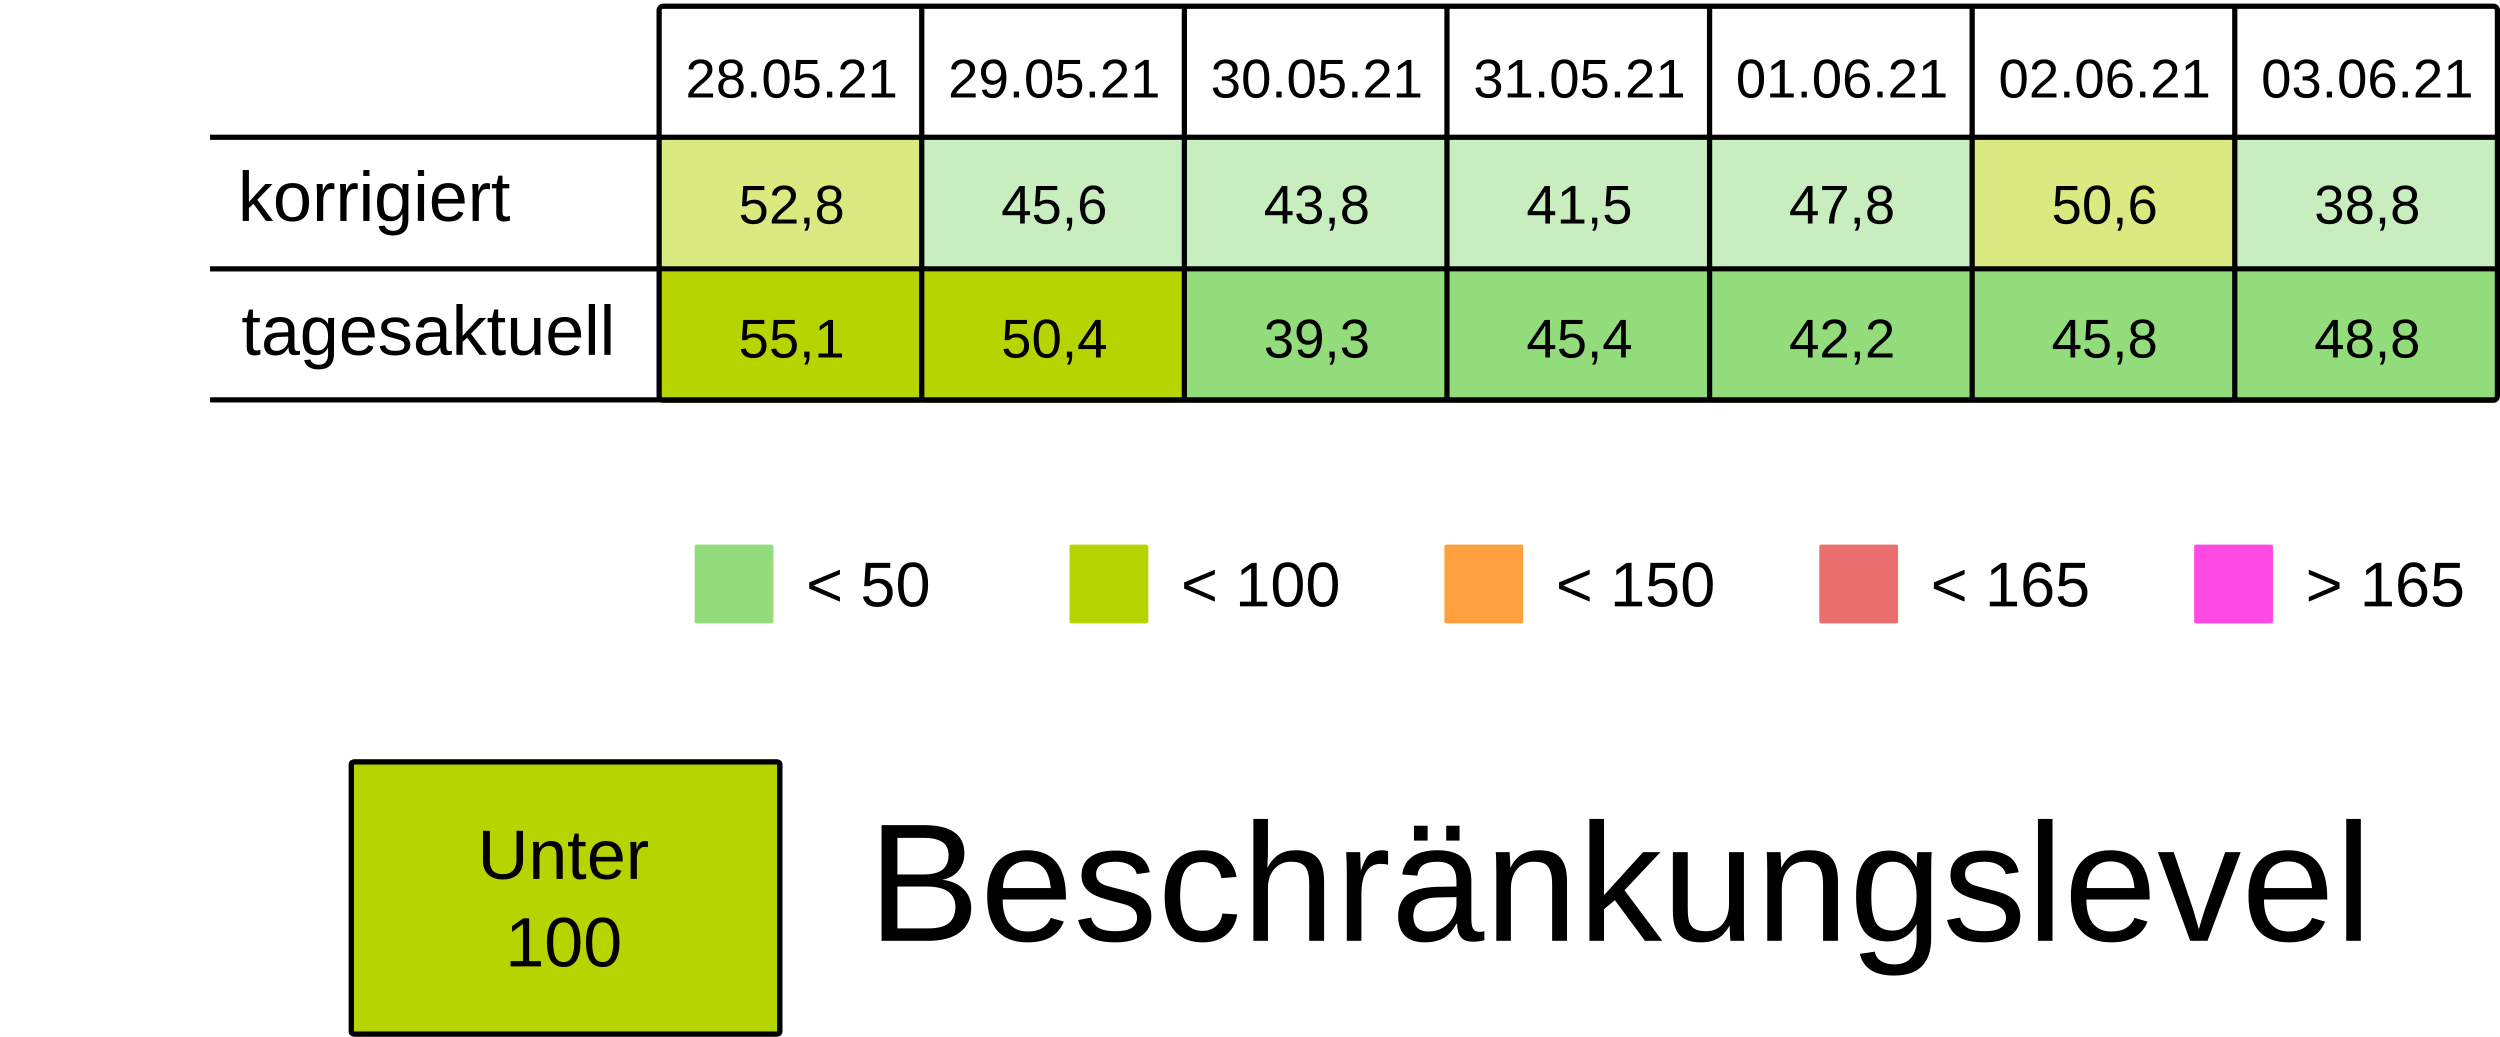
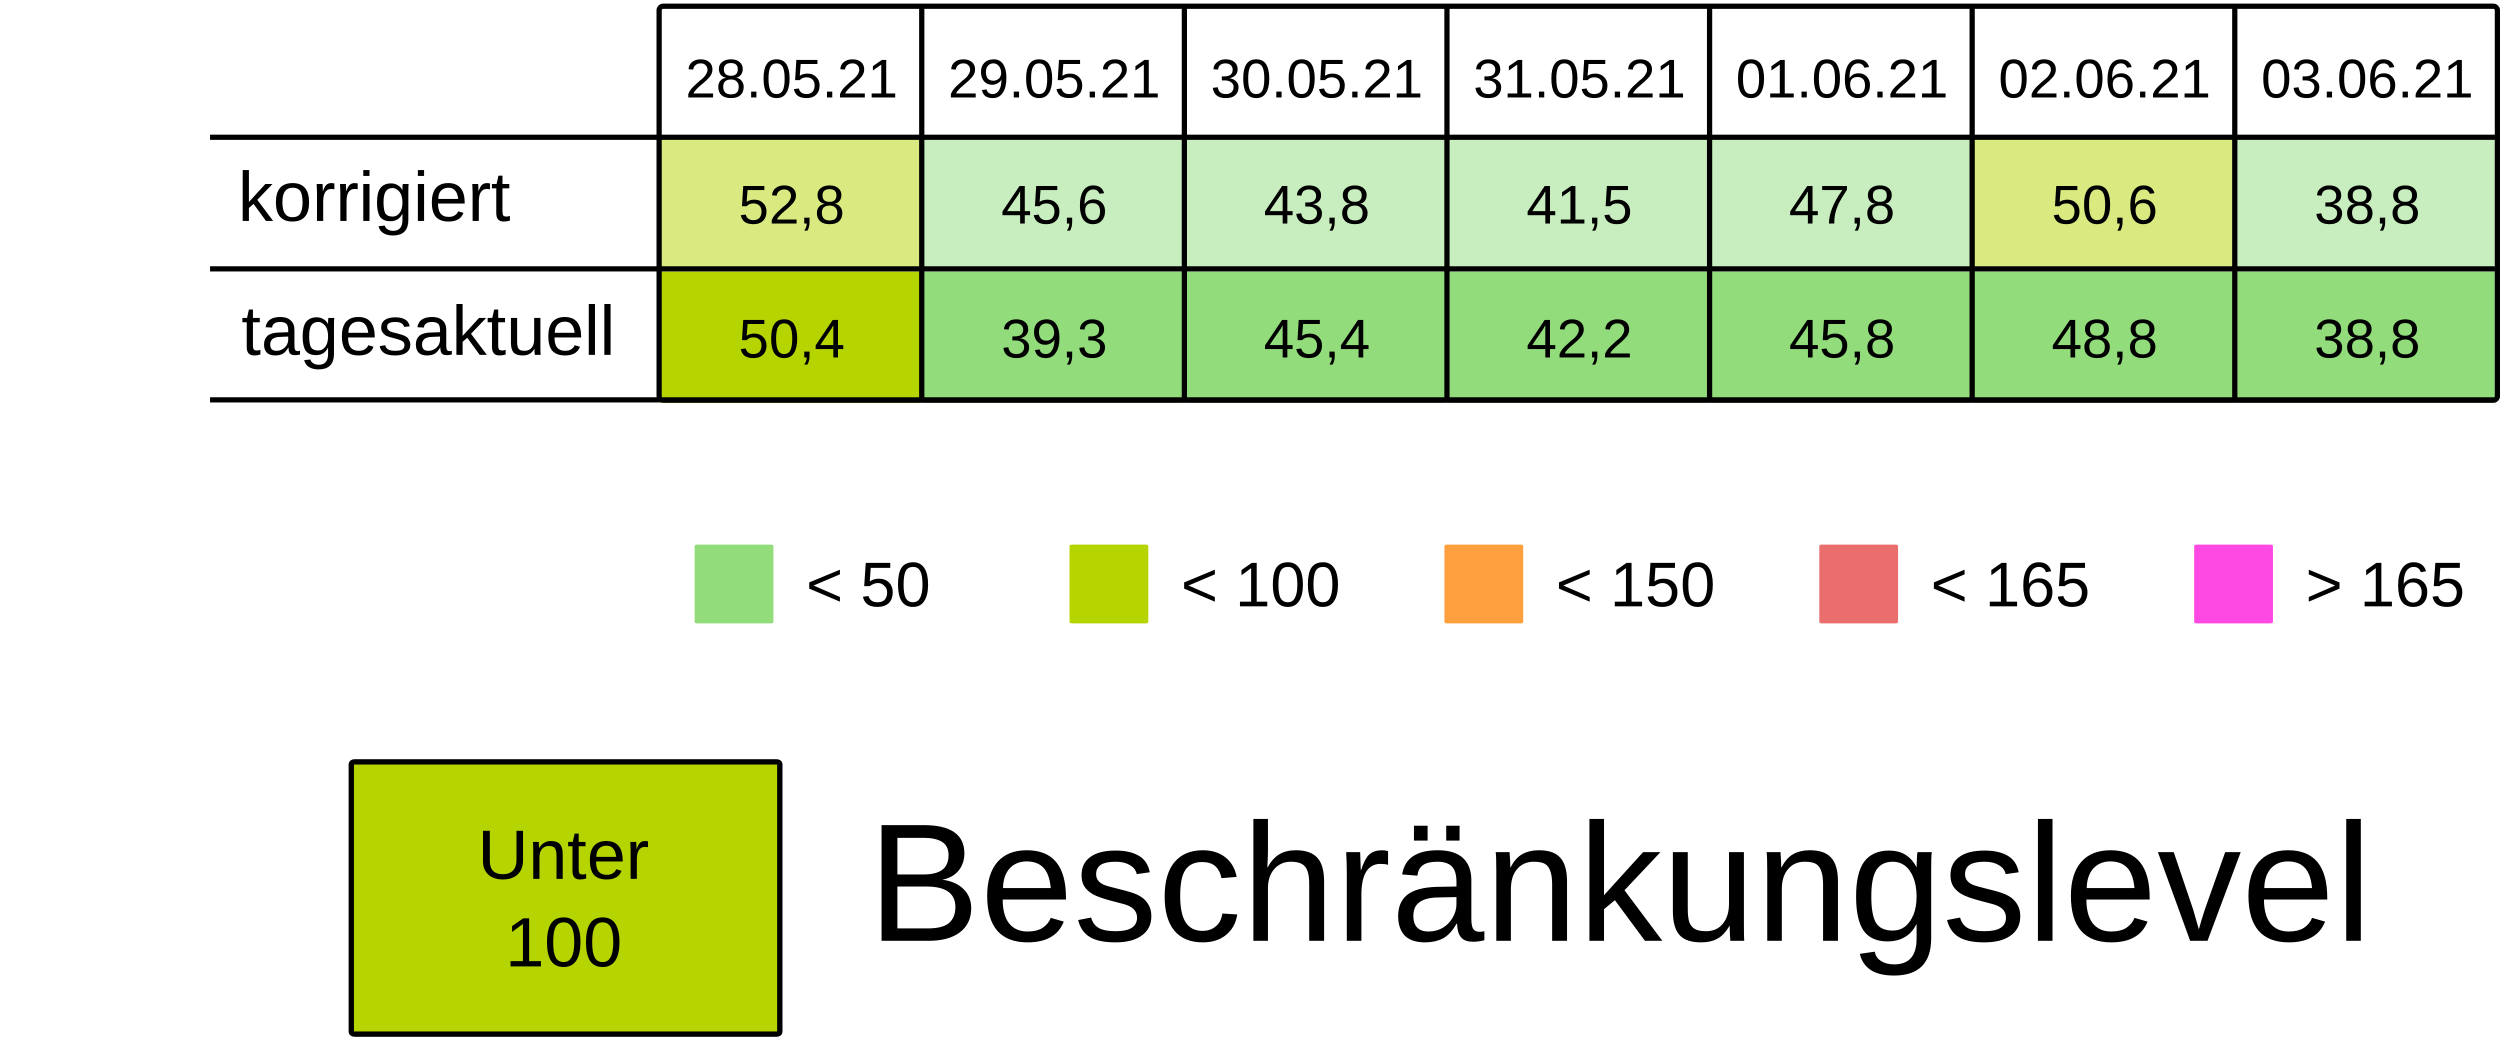
<svg xmlns="http://www.w3.org/2000/svg" viewBox="0 0 125.94 52.229" height="197.399" width="475.994">
  <rect width="100%" height="100%" x="-.001" fill="#fff" />
  <g transform="translate(-13.231 -25.355)">
    <rect ry=".106" rx=".169" y="32.284" x="46.434" height="6.615" width="13.229" fill="#B5D4007F" />
    <rect ry=".106" rx=".169" y="32.284" x="59.664" height="6.615" width="13.229" fill="#92dc7c7F" />
    <rect ry=".106" rx=".169" y="32.284" x="72.893" height="6.615" width="13.229" fill="#92dc7c7F" />
    <rect ry=".106" rx=".169" y="32.284" x="86.122" height="6.615" width="13.229" fill="#92dc7c7F" />
    <rect ry=".106" rx=".169" y="32.284" x="99.351" height="6.615" width="13.229" fill="#92dc7c7F" />
    <rect ry=".106" rx=".169" y="32.284" x="112.58" height="6.615" width="13.229" fill="#B5D4007F" />
    <rect ry=".106" rx=".169" y="32.284" x="125.809" height="6.615" width="13.229" fill="#92dc7c7F" />
    <text y="30.266" x="53.113" style="line-height:125%;-inkscape-font-specification:Arial;text-align:center" font-weight="400" font-size="2.749" letter-spacing="0" word-spacing="0" font-family="Arial" text-anchor="middle" stroke-width=".064">
      <tspan style="text-align:center" y="30.266" x="53.113">28.05.21</tspan>
    </text>
    <text y="30.266" x="66.342" style="line-height:125%;-inkscape-font-specification:Arial;text-align:center" font-weight="400" font-size="2.749" letter-spacing="0" word-spacing="0" font-family="Arial" text-anchor="middle" stroke-width=".064">
      <tspan style="text-align:center" y="30.266" x="66.342">29.05.21</tspan>
    </text>
    <text y="30.266" x="79.571" style="line-height:125%;-inkscape-font-specification:Arial;text-align:center" font-weight="400" font-size="2.749" letter-spacing="0" word-spacing="0" font-family="Arial" text-anchor="middle" stroke-width=".064">
      <tspan style="text-align:center" y="30.266" x="79.571">30.05.21</tspan>
    </text>
    <text y="30.266" x="92.8" style="line-height:125%;-inkscape-font-specification:Arial;text-align:center" font-weight="400" font-size="2.749" letter-spacing="0" word-spacing="0" font-family="Arial" text-anchor="middle" stroke-width=".064">
      <tspan style="text-align:center" y="30.266" x="92.8">31.05.21</tspan>
    </text>
    <text y="30.266" x="106.029" style="line-height:125%;-inkscape-font-specification:Arial;text-align:center" font-weight="400" font-size="2.749" letter-spacing="0" word-spacing="0" font-family="Arial" text-anchor="middle" stroke-width=".064">
      <tspan style="text-align:center" y="30.266" x="106.029">01.06.21</tspan>
    </text>
    <text y="30.266" x="119.258" style="line-height:125%;-inkscape-font-specification:Arial;text-align:center" font-weight="400" font-size="2.749" letter-spacing="0" word-spacing="0" font-family="Arial" text-anchor="middle" stroke-width=".064">
      <tspan style="text-align:center" y="30.266" x="119.258">02.06.21</tspan>
    </text>
    <text y="30.266" x="132.488" style="line-height:125%;-inkscape-font-specification:Arial;text-align:center" font-weight="400" font-size="2.749" letter-spacing="0" word-spacing="0" font-family="Arial" text-anchor="middle" stroke-width=".064">
      <tspan style="text-align:center" y="30.266" x="132.488">03.06.21</tspan>
    </text>
    <text y="36.616" x="53.113" style="line-height:125%;-inkscape-font-specification:Arial;text-align:center" font-weight="400" font-size="2.749" letter-spacing="0" word-spacing="0" font-family="Arial" text-anchor="middle" stroke-width=".064">
      <tspan style="text-align:center" y="36.616" x="53.113">52,8</tspan>
    </text>
    <text y="36.616" x="66.342" style="line-height:125%;-inkscape-font-specification:Arial;text-align:center" font-weight="400" font-size="2.749" letter-spacing="0" word-spacing="0" font-family="Arial" text-anchor="middle" stroke-width=".064">
      <tspan style="text-align:center" y="36.616" x="66.342">45,6</tspan>
    </text>
    <text y="36.616" x="79.571" style="line-height:125%;-inkscape-font-specification:Arial;text-align:center" font-weight="400" font-size="2.749" letter-spacing="0" word-spacing="0" font-family="Arial" text-anchor="middle" stroke-width=".064">
      <tspan style="text-align:center" y="36.616" x="79.571">43,8</tspan>
    </text>
    <text y="36.616" x="92.8" style="line-height:125%;-inkscape-font-specification:Arial;text-align:center" font-weight="400" font-size="2.749" letter-spacing="0" word-spacing="0" font-family="Arial" text-anchor="middle" stroke-width=".064">
      <tspan style="text-align:center" y="36.616" x="92.8">41,5</tspan>
    </text>
    <text y="36.616" x="106.029" style="line-height:125%;-inkscape-font-specification:Arial;text-align:center" font-weight="400" font-size="2.749" letter-spacing="0" word-spacing="0" font-family="Arial" text-anchor="middle" stroke-width=".064">
      <tspan style="text-align:center" y="36.616" x="106.029">47,8</tspan>
    </text>
    <text y="36.616" x="119.258" style="line-height:125%;-inkscape-font-specification:Arial;text-align:center" font-weight="400" font-size="2.749" letter-spacing="0" word-spacing="0" font-family="Arial" text-anchor="middle" stroke-width=".064">
      <tspan style="text-align:center" y="36.616" x="119.258">50,6</tspan>
    </text>
    <text y="36.616" x="132.488" style="line-height:125%;-inkscape-font-specification:Arial;text-align:center" font-weight="400" font-size="2.749" letter-spacing="0" word-spacing="0" font-family="Arial" text-anchor="middle" stroke-width=".064">
      <tspan style="text-align:center" y="36.616" x="132.488">38,8</tspan>
    </text>
    <rect ry=".071" rx=".12" y="52.79" x="48.224" height="3.969" width="3.969" fill="#92dc7c" />
    <text y="55.896" x="53.84" style="line-height:125%;-inkscape-font-specification:Arial" font-weight="400" font-size="3.175" letter-spacing="0" word-spacing="0" font-family="Arial" stroke-width=".265">
      <tspan y="55.896" x="53.84">&lt; 50</tspan>
    </text>
    <rect ry=".071" rx=".12" y="52.79" x="67.11" height="3.969" width="3.969" fill="#B5D400" />
    <text y="55.896" x="72.726" style="line-height:125%;-inkscape-font-specification:Arial" font-weight="400" font-size="3.175" letter-spacing="0" word-spacing="0" font-family="Arial" stroke-width=".265">
      <tspan y="55.896" x="72.726">&lt; 100</tspan>
    </text>
    <rect ry=".071" rx=".12" y="52.79" x="104.88" height="3.969" width="3.969" fill="#ea6e6e" />
    <text y="55.896" x="110.496" style="line-height:125%;-inkscape-font-specification:Arial" font-weight="400" font-size="3.175" letter-spacing="0" word-spacing="0" font-family="Arial" stroke-width=".265">
      <tspan y="55.896" x="110.496">&lt; 165</tspan>
    </text>
    <rect ry=".071" rx=".12" y="52.79" x="123.765" height="3.969" width="3.969" fill="#FF49E3" />
    <text y="55.896" x="129.381" style="line-height:125%;-inkscape-font-specification:Arial" font-weight="400" font-size="3.175" letter-spacing="0" word-spacing="0" font-family="Arial" stroke-width=".265">
      <tspan y="55.896" x="129.381">&gt; 165</tspan>
    </text>
    <rect ry=".071" rx=".12" y="52.79" x="85.995" height="3.969" width="3.969" fill="#ff9f3d" />
    <text y="55.896" x="91.61" style="line-height:125%;-inkscape-font-specification:Arial" font-weight="400" font-size="3.175" letter-spacing="0" word-spacing="0" font-family="Arial" stroke-width=".265">
      <tspan y="55.896" x="91.61">&lt; 150</tspan>
    </text>
    <rect ry=".106" rx=".169" y="39.031" x="46.435" height="6.615" width="13.229" fill="#B5D400" />
-     <rect ry=".106" rx=".169" y="39.031" x="59.665" height="6.615" width="13.229" fill="#B5D400" />
+     <rect ry=".106" rx=".169" y="39.031" x="59.665" height="6.615" width="13.229" fill="#92dc7c" />
    <rect ry=".106" rx=".169" y="39.031" x="72.894" height="6.615" width="13.229" fill="#92dc7c" />
    <rect ry=".106" rx=".169" y="39.031" x="86.123" height="6.615" width="13.229" fill="#92dc7c" />
    <rect ry=".106" rx=".169" y="39.031" x="99.352" height="6.615" width="13.229" fill="#92dc7c" />
    <rect ry=".106" rx=".169" y="39.031" x="112.581" height="6.615" width="13.229" fill="#92dc7c" />
    <rect ry=".106" rx=".169" y="39.031" x="125.81" height="6.615" width="13.229" fill="#92dc7c" />
    <text y="43.363" x="53.114" style="line-height:125%;-inkscape-font-specification:Arial;text-align:center" font-weight="400" font-size="2.749" letter-spacing="0" word-spacing="0" font-family="Arial" text-anchor="middle" stroke-width=".064">
-       <tspan style="text-align:center" y="43.363" x="53.114">55,1</tspan>
+       <tspan style="text-align:center" y="43.363" x="53.114">50,4</tspan>
    </text>
    <text y="43.363" x="66.343" style="line-height:125%;-inkscape-font-specification:Arial;text-align:center" font-weight="400" font-size="2.749" letter-spacing="0" word-spacing="0" font-family="Arial" text-anchor="middle" stroke-width=".064">
-       <tspan style="text-align:center" y="43.363" x="66.343">50,4</tspan>
+       <tspan style="text-align:center" y="43.363" x="66.343">39,3</tspan>
    </text>
    <text y="43.363" x="79.572" style="line-height:125%;-inkscape-font-specification:Arial;text-align:center" font-weight="400" font-size="2.749" letter-spacing="0" word-spacing="0" font-family="Arial" text-anchor="middle" stroke-width=".064">
-       <tspan style="text-align:center" y="43.363" x="79.572">39,3</tspan>
+       <tspan style="text-align:center" y="43.363" x="79.572">45,4</tspan>
    </text>
    <text y="43.363" x="92.801" style="line-height:125%;-inkscape-font-specification:Arial;text-align:center" font-weight="400" font-size="2.749" letter-spacing="0" word-spacing="0" font-family="Arial" text-anchor="middle" stroke-width=".064">
-       <tspan style="text-align:center" y="43.363" x="92.801">45,4</tspan>
+       <tspan style="text-align:center" y="43.363" x="92.801">42,2</tspan>
    </text>
    <text y="43.363" x="106.03" style="line-height:125%;-inkscape-font-specification:Arial;text-align:center" font-weight="400" font-size="2.749" letter-spacing="0" word-spacing="0" font-family="Arial" text-anchor="middle" stroke-width=".064">
-       <tspan style="text-align:center" y="43.363" x="106.03">42,2</tspan>
+       <tspan style="text-align:center" y="43.363" x="106.03">45,8</tspan>
    </text>
    <text y="43.363" x="119.259" style="line-height:125%;-inkscape-font-specification:Arial;text-align:center" font-weight="400" font-size="2.749" letter-spacing="0" word-spacing="0" font-family="Arial" text-anchor="middle" stroke-width=".064">
-       <tspan style="text-align:center" y="43.363" x="119.259">45,8</tspan>
+       <tspan style="text-align:center" y="43.363" x="119.259">48,8</tspan>
    </text>
    <text y="43.363" x="132.489" style="line-height:125%;-inkscape-font-specification:Arial;text-align:center" font-weight="400" font-size="2.749" letter-spacing="0" word-spacing="0" font-family="Arial" text-anchor="middle" stroke-width=".064">
-       <tspan style="text-align:center" y="43.363" x="132.489">48,8</tspan>
+       <tspan style="text-align:center" y="43.363" x="132.489">38,8</tspan>
    </text>
    <text style="line-height:125%;-inkscape-font-specification:Arial" x="25.224" y="36.483" font-weight="400" font-size="3.528" font-family="Arial" letter-spacing="0" word-spacing="0" stroke-width=".265">
      <tspan x="25.224" y="36.483">korrigiert</tspan>
    </text>
    <text style="line-height:125%;-inkscape-font-specification:Arial" x="25.396" y="43.23" font-weight="400" font-size="3.528" font-family="Arial" letter-spacing="0" word-spacing="0" stroke-width=".265">
      <tspan x="25.396" y="43.23">tagesaktuell</tspan>
    </text>
    <path d="M59.665 25.802v19.844zm13.23 0v19.844zm13.228 0v19.844zm13.23 0v19.844zm13.228 0v19.844zm13.23 0v19.844zM23.812 32.27h115.096zm0 6.629h115.096zm0 6.6h115.096zm22.823-19.83h92.206c.11 0 .2.09.2.2v19.445a.2.2 0 01-.2.2H46.635a.2.2 0 01-.2-.2V25.869c0-.11.089-.2.2-.2z" fill="none" stroke="#000" stroke-width=".264" />
    <rect ry=".108" rx=".169" y="63.735" x="30.927" height="13.715" width="21.588" fill="#B5D400" stroke-miterlimit="0" stroke="#000" stroke-width=".269" />
    <text y="69.629" x="41.626" style="line-height:125%;-inkscape-font-specification:Arial;text-align:center" font-weight="400" font-size="3.528" letter-spacing="0" word-spacing="0" font-family="Arial" text-anchor="middle" stroke-width=".265">
      <tspan style="text-align:center" y="69.629" x="42.1">Unter</tspan>
      <tspan style="text-align:center" y="74.038" x="41.626">100</tspan>
    </text>
    <text style="line-height:125%;-inkscape-font-specification:Arial" x="56.955" y="72.75" font-weight="400" font-size="8.467" font-family="Arial" letter-spacing="0" word-spacing="0" stroke-width=".265">
      <tspan x="56.955" y="72.75">Beschränkungslevel</tspan>
    </text>
  </g>
</svg>
